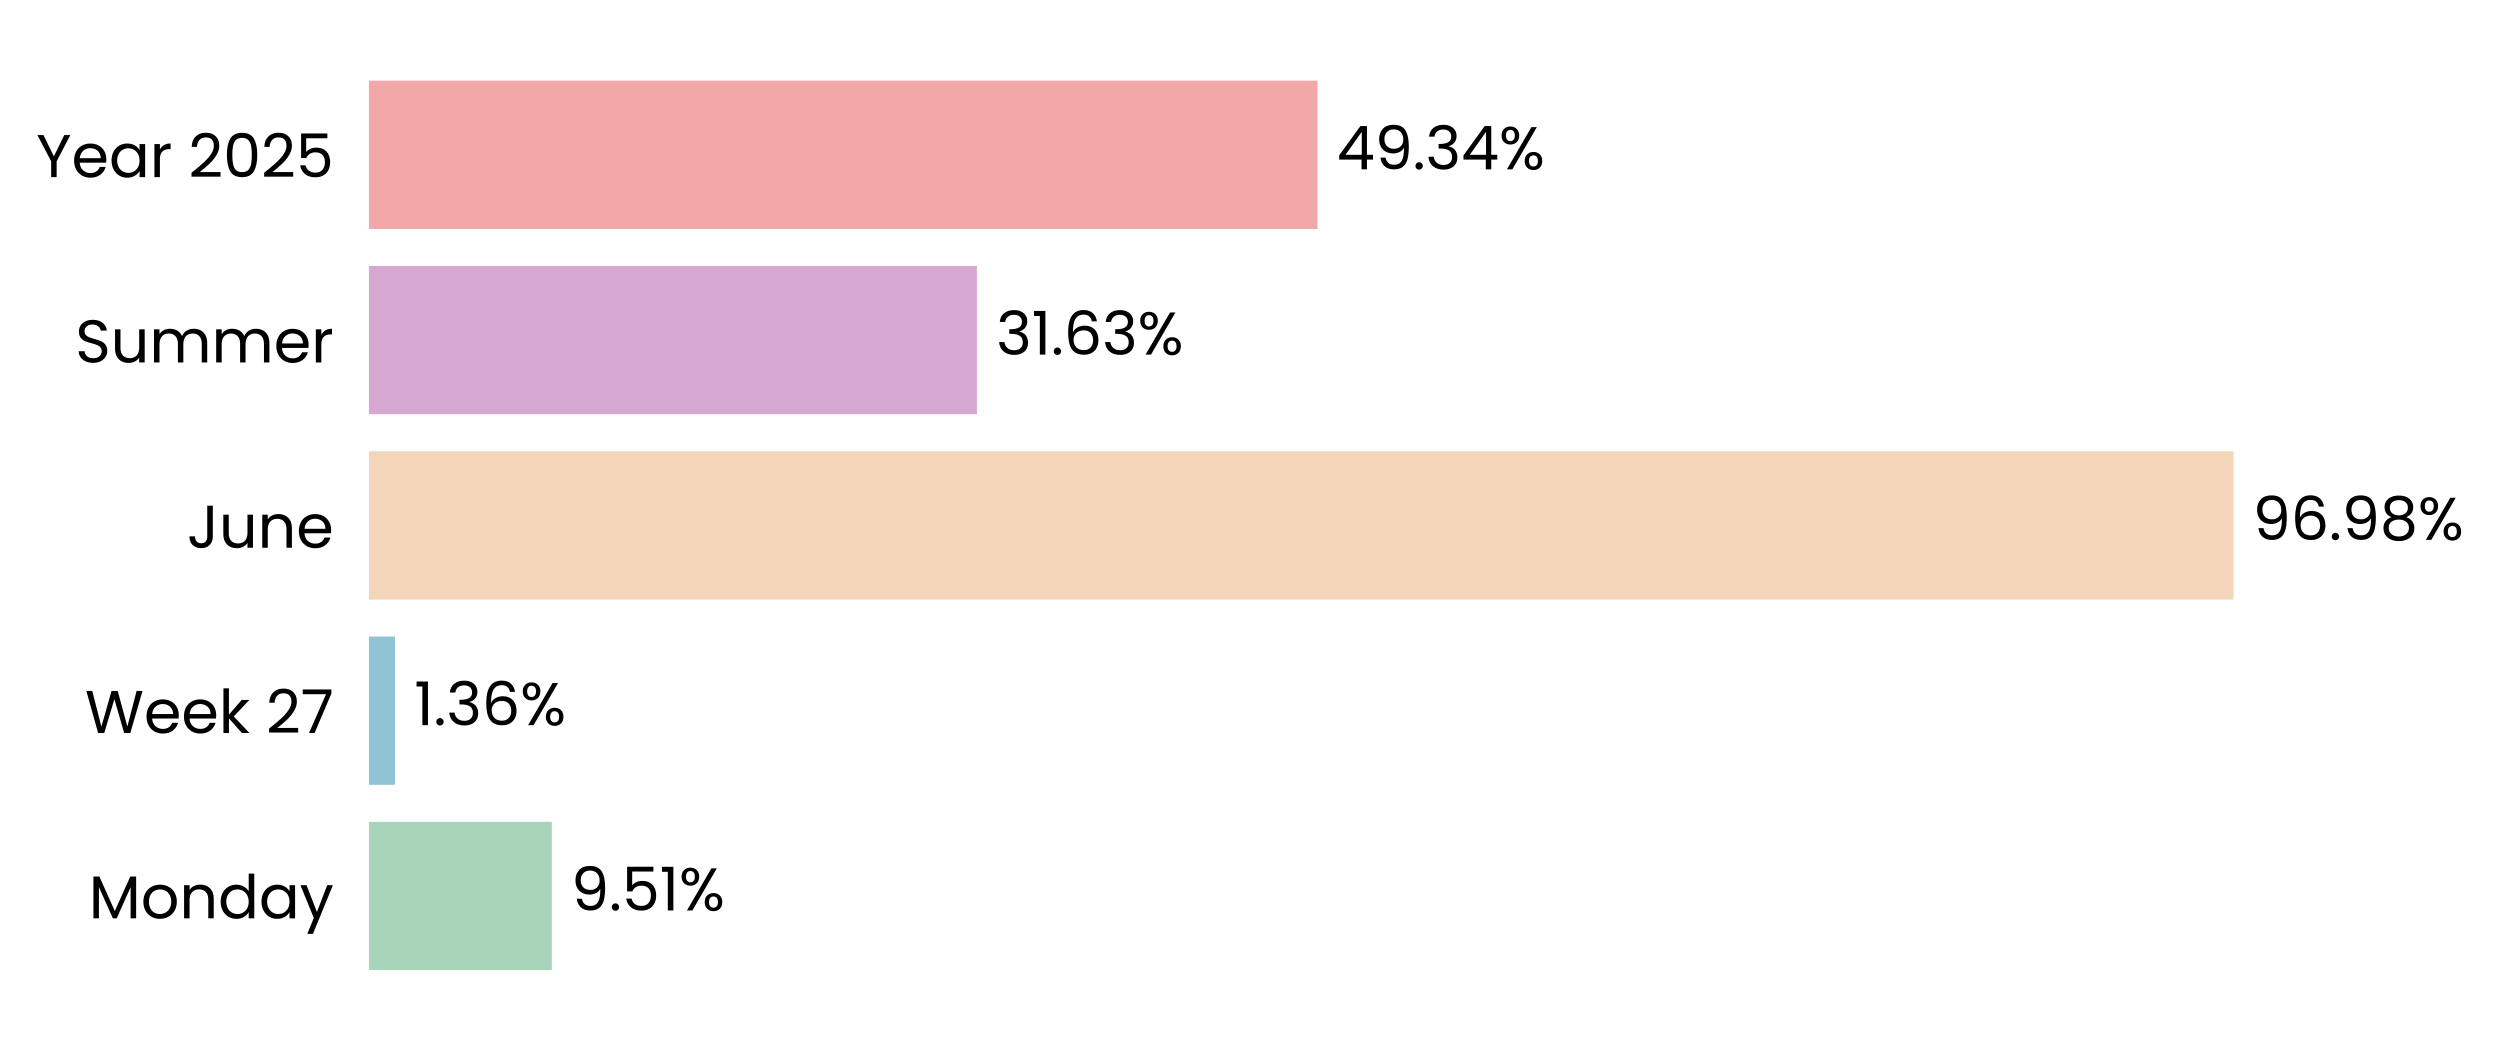
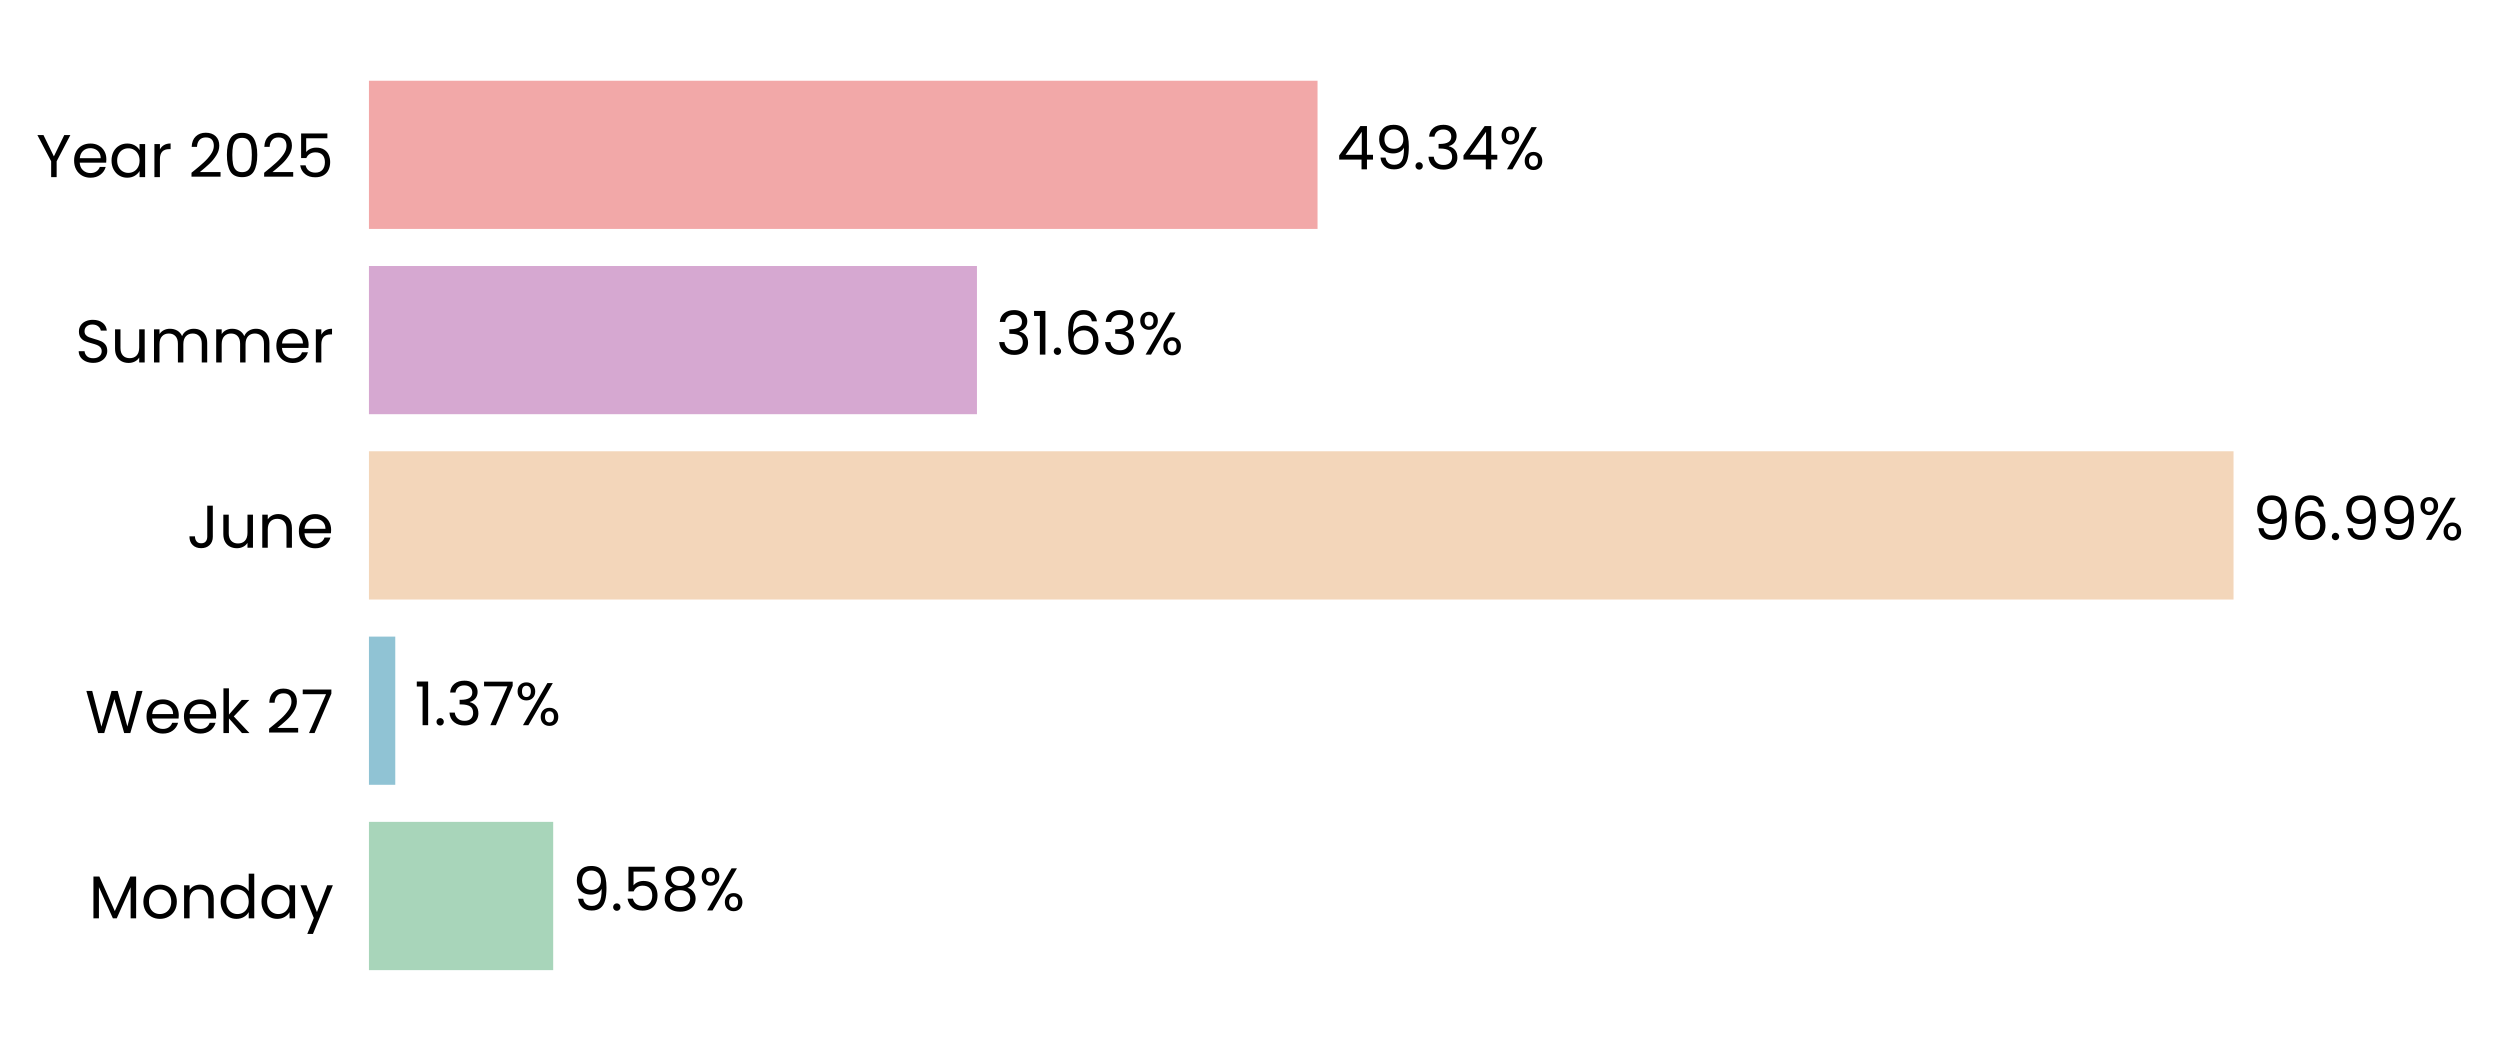
- <svg xmlns="http://www.w3.org/2000/svg" xmlns:xlink="http://www.w3.org/1999/xlink" width="496.774pt" height="208.8pt" viewBox="0 0 496.774 208.8" version="1.1">
+ <svg xmlns="http://www.w3.org/2000/svg" xmlns:xlink="http://www.w3.org/1999/xlink" width="496.763pt" height="208.8pt" viewBox="0 0 496.763 208.8" version="1.1">
  <defs>
    <style type="text/css">*{stroke-linejoin: round; stroke-linecap: butt}</style>
  </defs>
  <g id="figure_1">
    <g id="patch_1">
-       <path d="M 0 208.8  L 496.774 208.8  L 496.774 0  L 0 0  L 0 208.8  z " style="fill: none" />
+       <path d="M 0 208.8  L 496.763 208.8  L 496.763 0  L 0 0  L 0 208.8  z " style="fill: none" />
    </g>
    <g id="axes_1">
      <g id="patch_2">
-         <path d="M 73.311 201.6  L 455.337 201.6  L 455.337 7.2  L 73.311 7.2  L 73.311 201.6  z " style="fill: none" />
+         <path d="M 73.311 201.6  L 455.327 201.6  L 455.327 7.2  L 73.311 7.2  L 73.311 201.6  z " style="fill: none" />
      </g>
      <g id="patch_3">
-         <path d="M 73.311 192.764  L 109.657 192.764  L 109.657 163.309  L 73.311 163.309  z " clip-path="url(#pf8b58e11a8)" style="fill: #a8d5ba" />
+         <path d="M 73.311 192.764  L 109.921 192.764  L 109.921 163.309  L 73.311 163.309  z " clip-path="url(#pd3cc8918c8)" style="fill: #a8d5ba" />
      </g>
      <g id="patch_4">
-         <path d="M 73.311 155.945  L 78.503 155.945  L 78.503 126.491  L 73.311 126.491  z " clip-path="url(#pf8b58e11a8)" style="fill: #90c3d4" />
+         <path d="M 73.311 155.945  L 78.541 155.945  L 78.541 126.491  L 73.311 126.491  z " clip-path="url(#pd3cc8918c8)" style="fill: #90c3d4" />
      </g>
      <g id="patch_5">
-         <path d="M 73.311 119.127  L 443.814 119.127  L 443.814 89.673  L 73.311 89.673  z " clip-path="url(#pf8b58e11a8)" style="fill: #f3d6ba" />
+         <path d="M 73.311 119.127  L 443.814 119.127  L 443.814 89.673  L 73.311 89.673  z " clip-path="url(#pd3cc8918c8)" style="fill: #f3d6ba" />
      </g>
      <g id="patch_6">
-         <path d="M 73.311 82.309  L 194.127 82.309  L 194.127 52.855  L 73.311 52.855  z " clip-path="url(#pf8b58e11a8)" style="fill: #d6a8d1" />
+         <path d="M 73.311 82.309  L 194.127 82.309  L 194.127 52.855  L 73.311 52.855  z " clip-path="url(#pd3cc8918c8)" style="fill: #d6a8d1" />
      </g>
      <g id="patch_7">
-         <path d="M 73.311 45.491  L 261.807 45.491  L 261.807 16.036  L 73.311 16.036  z " clip-path="url(#pf8b58e11a8)" style="fill: #f2a8a8" />
+         <path d="M 73.311 45.491  L 261.803 45.491  L 261.803 16.036  L 73.311 16.036  z " clip-path="url(#pd3cc8918c8)" style="fill: #f2a8a8" />
      </g>
      <g id="matplotlib.axis_1">
        <g id="ytick_1">
          <g id="text_1">
            <g transform="translate(17.64187 182.4764) scale(0.12 -0.12)">
              <defs>
                <path id="Poppins-Regular-4d" d="M 5018 4429  L 5018 0  L 4435 0  L 4435 3302  L 2963 0  L 2554 0  L 1075 3309  L 1075 0  L 493 0  L 493 4429  L 1120 4429  L 2758 768  L 4397 4429  L 5018 4429  z " transform="scale(0.015625)" />
                <path id="Poppins-Regular-6f" d="M 2022 -58  Q 1530 -58 1130 166  Q 730 390 502 803  Q 275 1216 275 1760  Q 275 2298 508 2710  Q 742 3123 1145 3344  Q 1549 3565 2048 3565  Q 2547 3565 2950 3344  Q 3354 3123 3587 2713  Q 3821 2304 3821 1760  Q 3821 1216 3581 803  Q 3341 390 2931 166  Q 2522 -58 2022 -58  z M 2022 454  Q 2336 454 2611 601  Q 2886 749 3056 1043  Q 3226 1338 3226 1760  Q 3226 2182 3059 2476  Q 2893 2771 2624 2915  Q 2355 3059 2042 3059  Q 1722 3059 1456 2915  Q 1190 2771 1030 2476  Q 870 2182 870 1760  Q 870 1331 1027 1036  Q 1184 742 1446 598  Q 1709 454 2022 454  z " transform="scale(0.015625)" />
                <path id="Poppins-Regular-6e" d="M 2202 3571  Q 2842 3571 3238 3184  Q 3635 2797 3635 2067  L 3635 0  L 3059 0  L 3059 1984  Q 3059 2509 2796 2787  Q 2534 3066 2080 3066  Q 1619 3066 1347 2778  Q 1075 2490 1075 1939  L 1075 0  L 493 0  L 493 3507  L 1075 3507  L 1075 3008  Q 1248 3277 1545 3424  Q 1843 3571 2202 3571  z " transform="scale(0.015625)" />
                <path id="Poppins-Regular-64" d="M 275 1766  Q 275 2304 492 2710  Q 710 3117 1091 3341  Q 1472 3565 1946 3565  Q 2355 3565 2707 3376  Q 3059 3187 3245 2880  L 3245 4736  L 3834 4736  L 3834 0  L 3245 0  L 3245 659  Q 3072 346 2733 144  Q 2394 -58 1939 -58  Q 1472 -58 1091 172  Q 710 403 492 819  Q 275 1235 275 1766  z M 3245 1760  Q 3245 2157 3085 2451  Q 2925 2746 2653 2902  Q 2381 3059 2054 3059  Q 1728 3059 1459 2905  Q 1190 2752 1030 2457  Q 870 2163 870 1766  Q 870 1363 1030 1065  Q 1190 768 1459 611  Q 1728 454 2054 454  Q 2381 454 2653 611  Q 2925 768 3085 1065  Q 3245 1363 3245 1760  z " transform="scale(0.015625)" />
                <path id="Poppins-Regular-61" d="M 275 1766  Q 275 2304 492 2710  Q 710 3117 1091 3341  Q 1472 3565 1939 3565  Q 2400 3565 2739 3366  Q 3078 3168 3245 2867  L 3245 3507  L 3834 3507  L 3834 0  L 3245 0  L 3245 653  Q 3072 346 2729 144  Q 2387 -58 1933 -58  Q 1466 -58 1088 172  Q 710 403 492 819  Q 275 1235 275 1766  z M 3245 1760  Q 3245 2157 3085 2451  Q 2925 2746 2653 2902  Q 2381 3059 2054 3059  Q 1728 3059 1459 2905  Q 1190 2752 1030 2457  Q 870 2163 870 1766  Q 870 1363 1030 1065  Q 1190 768 1459 611  Q 1728 454 2054 454  Q 2381 454 2653 611  Q 2925 768 3085 1065  Q 3245 1363 3245 1760  z " transform="scale(0.015625)" />
                <path id="Poppins-Regular-79" d="M 3514 3507  L 1402 -1651  L 800 -1651  L 1491 38  L 77 3507  L 723 3507  L 1824 666  L 2912 3507  L 3514 3507  z " transform="scale(0.015625)" />
              </defs>
              <use xlink:href="#Poppins-Regular-4d" />
              <use xlink:href="#Poppins-Regular-6f" transform="translate(86.09999 0)" />
              <use xlink:href="#Poppins-Regular-6e" transform="translate(150.1 0)" />
              <use xlink:href="#Poppins-Regular-64" transform="translate(214.1 0)" />
              <use xlink:href="#Poppins-Regular-61" transform="translate(281.7 0)" />
              <use xlink:href="#Poppins-Regular-79" transform="translate(349.2999 0)" />
            </g>
          </g>
        </g>
        <g id="ytick_2">
          <g id="text_2">
            <g transform="translate(16.88437 145.6582) scale(0.12 -0.12)">
              <defs>
                <path id="Poppins-Regular-57" d="M 6099 4461  L 4806 0  L 4154 0  L 3117 3590  L 2042 0  L 1395 -6  L 147 4461  L 768 4461  L 1741 678  L 2816 4461  L 3469 4461  L 4493 691  L 5472 4461  L 6099 4461  z " transform="scale(0.015625)" />
                <path id="Poppins-Regular-65" d="M 3693 1888  Q 3693 1722 3674 1536  L 870 1536  Q 902 1018 1225 726  Q 1549 435 2010 435  Q 2387 435 2640 611  Q 2893 787 2995 1082  L 3622 1082  Q 3482 576 3059 259  Q 2637 -58 2010 -58  Q 1510 -58 1116 166  Q 723 390 499 803  Q 275 1216 275 1760  Q 275 2304 492 2713  Q 710 3123 1104 3344  Q 1498 3565 2010 3565  Q 2509 3565 2893 3347  Q 3277 3130 3485 2749  Q 3693 2368 3693 1888  z M 3091 2010  Q 3091 2342 2944 2582  Q 2797 2822 2544 2947  Q 2291 3072 1984 3072  Q 1542 3072 1232 2790  Q 922 2509 877 2010  L 3091 2010  z " transform="scale(0.015625)" />
                <path id="Poppins-Regular-6b" d="M 2451 0  L 1075 1549  L 1075 0  L 493 0  L 493 4736  L 1075 4736  L 1075 1952  L 2426 3507  L 3238 3507  L 1587 1760  L 3245 0  L 2451 0  z " transform="scale(0.015625)" />
                <path id="Poppins-Regular-20" transform="scale(0.015625)" />
                <path id="Poppins-Regular-32" d="M 326 467  Q 1139 1120 1600 1539  Q 2061 1958 2377 2416  Q 2694 2874 2694 3315  Q 2694 3731 2492 3971  Q 2291 4211 1843 4211  Q 1408 4211 1168 3939  Q 928 3667 909 3213  L 346 3213  Q 371 3930 780 4320  Q 1190 4710 1837 4710  Q 2496 4710 2883 4345  Q 3270 3981 3270 3341  Q 3270 2810 2953 2307  Q 2637 1805 2233 1424  Q 1830 1043 1203 538  L 3405 538  L 3405 51  L 326 51  L 326 467  z " transform="scale(0.015625)" />
                <path id="Poppins-Regular-37" d="M 3245 4173  L 1466 0  L 877 0  L 2682 4115  L 211 4115  L 211 4614  L 3245 4614  L 3245 4173  z " transform="scale(0.015625)" />
              </defs>
              <use xlink:href="#Poppins-Regular-57" />
              <use xlink:href="#Poppins-Regular-65" transform="translate(97.59999 0)" />
              <use xlink:href="#Poppins-Regular-65" transform="translate(159.6 0)" />
              <use xlink:href="#Poppins-Regular-6b" transform="translate(221.6 0)" />
              <use xlink:href="#Poppins-Regular-20" transform="translate(273.0999 0)" />
              <use xlink:href="#Poppins-Regular-32" transform="translate(299.7999 0)" />
              <use xlink:href="#Poppins-Regular-37" transform="translate(357.2999 0)" />
            </g>
          </g>
        </g>
        <g id="ytick_3">
          <g id="text_3">
            <g transform="translate(37.15125 108.84) scale(0.12 -0.12)">
              <defs>
                <path id="Poppins-Regular-4a" d="M 2739 4461  L 2739 1165  Q 2739 614 2400 284  Q 2061 -45 1504 -45  Q 941 -45 601 291  Q 262 627 262 1210  L 845 1210  Q 851 883 1014 678  Q 1178 474 1504 474  Q 1830 474 1990 669  Q 2150 864 2150 1165  L 2150 4461  L 2739 4461  z " transform="scale(0.015625)" />
                <path id="Poppins-Regular-75" d="M 3603 3507  L 3603 0  L 3021 0  L 3021 518  Q 2854 250 2556 99  Q 2259 -51 1901 -51  Q 1491 -51 1164 118  Q 838 288 649 627  Q 461 966 461 1453  L 461 3507  L 1037 3507  L 1037 1530  Q 1037 1011 1299 732  Q 1562 454 2016 454  Q 2483 454 2752 742  Q 3021 1030 3021 1581  L 3021 3507  L 3603 3507  z " transform="scale(0.015625)" />
              </defs>
              <use xlink:href="#Poppins-Regular-4a" />
              <use xlink:href="#Poppins-Regular-75" transform="translate(52.99999 0)" />
              <use xlink:href="#Poppins-Regular-6e" transform="translate(117 0)" />
              <use xlink:href="#Poppins-Regular-65" transform="translate(181 0)" />
            </g>
          </g>
        </g>
        <g id="ytick_4">
          <g id="text_4">
            <g transform="translate(14.95125 72.02182) scale(0.12 -0.12)">
              <defs>
                <path id="Poppins-Regular-53" d="M 1907 -45  Q 1466 -45 1117 112  Q 768 269 569 547  Q 371 826 365 1190  L 986 1190  Q 1018 877 1245 662  Q 1472 448 1907 448  Q 2323 448 2563 656  Q 2803 864 2803 1190  Q 2803 1446 2662 1606  Q 2522 1766 2310 1849  Q 2099 1933 1741 2029  Q 1299 2144 1033 2259  Q 768 2374 579 2620  Q 390 2867 390 3283  Q 390 3648 576 3929  Q 762 4211 1098 4364  Q 1434 4518 1869 4518  Q 2496 4518 2896 4204  Q 3296 3891 3347 3373  L 2707 3373  Q 2675 3629 2438 3824  Q 2202 4019 1811 4019  Q 1446 4019 1216 3830  Q 986 3642 986 3302  Q 986 3059 1123 2905  Q 1261 2752 1462 2672  Q 1664 2592 2029 2490  Q 2470 2368 2739 2249  Q 3008 2131 3200 1884  Q 3392 1638 3392 1216  Q 3392 890 3219 602  Q 3046 314 2707 134  Q 2368 -45 1907 -45  z " transform="scale(0.015625)" />
                <path id="Poppins-Regular-6d" d="M 4710 3571  Q 5120 3571 5440 3401  Q 5760 3232 5945 2893  Q 6131 2554 6131 2067  L 6131 0  L 5555 0  L 5555 1984  Q 5555 2509 5296 2787  Q 5037 3066 4595 3066  Q 4141 3066 3872 2774  Q 3603 2483 3603 1933  L 3603 0  L 3027 0  L 3027 1984  Q 3027 2509 2768 2787  Q 2509 3066 2067 3066  Q 1613 3066 1344 2774  Q 1075 2483 1075 1933  L 1075 0  L 493 0  L 493 3507  L 1075 3507  L 1075 3002  Q 1248 3277 1539 3424  Q 1830 3571 2182 3571  Q 2624 3571 2963 3372  Q 3302 3174 3469 2790  Q 3616 3162 3955 3366  Q 4294 3571 4710 3571  z " transform="scale(0.015625)" />
                <path id="Poppins-Regular-72" d="M 1075 2938  Q 1229 3238 1513 3404  Q 1798 3571 2208 3571  L 2208 2970  L 2054 2970  Q 1075 2970 1075 1907  L 1075 0  L 493 0  L 493 3507  L 1075 3507  L 1075 2938  z " transform="scale(0.015625)" />
              </defs>
              <use xlink:href="#Poppins-Regular-53" />
              <use xlink:href="#Poppins-Regular-75" transform="translate(58.7 0)" />
              <use xlink:href="#Poppins-Regular-6d" transform="translate(122.7 0)" />
              <use xlink:href="#Poppins-Regular-6d" transform="translate(225.7 0)" />
              <use xlink:href="#Poppins-Regular-65" transform="translate(328.7 0)" />
              <use xlink:href="#Poppins-Regular-72" transform="translate(390.6999 0)" />
            </g>
          </g>
        </g>
        <g id="ytick_5">
          <g id="text_5">
            <g transform="translate(7.2 35.20364) scale(0.12 -0.12)">
              <defs>
                <path id="Poppins-Regular-59" d="M 3616 4461  L 2163 1683  L 2163 0  L 1581 0  L 1581 1683  L 122 4461  L 768 4461  L 1869 2202  L 2970 4461  L 3616 4461  z " transform="scale(0.015625)" />
                <path id="Poppins-Regular-30" d="M 397 2362  Q 397 3462 755 4080  Q 1114 4698 2010 4698  Q 2899 4698 3257 4080  Q 3616 3462 3616 2362  Q 3616 1242 3257 621  Q 2899 0 2010 0  Q 1114 0 755 621  Q 397 1242 397 2362  z M 3040 2362  Q 3040 2918 2966 3305  Q 2893 3693 2665 3929  Q 2438 4166 2010 4166  Q 1574 4166 1347 3929  Q 1120 3693 1046 3305  Q 973 2918 973 2362  Q 973 1786 1046 1395  Q 1120 1005 1347 768  Q 1574 531 2010 531  Q 2438 531 2665 768  Q 2893 1005 2966 1395  Q 3040 1786 3040 2362  z " transform="scale(0.015625)" />
                <path id="Poppins-Regular-35" d="M 3347 4122  L 1101 4122  L 1101 2662  Q 1248 2867 1536 2998  Q 1824 3130 2157 3130  Q 2688 3130 3021 2909  Q 3354 2688 3498 2339  Q 3642 1990 3642 1600  Q 3642 1139 3469 774  Q 3296 410 2941 198  Q 2586 -13 2061 -13  Q 1389 -13 973 332  Q 557 678 467 1254  L 1037 1254  Q 1120 890 1389 685  Q 1658 480 2067 480  Q 2573 480 2829 784  Q 3085 1088 3085 1587  Q 3085 2086 2829 2358  Q 2573 2630 2074 2630  Q 1734 2630 1481 2467  Q 1229 2304 1114 2022  L 563 2022  L 563 4634  L 3347 4634  L 3347 4122  z " transform="scale(0.015625)" />
              </defs>
              <use xlink:href="#Poppins-Regular-59" />
              <use xlink:href="#Poppins-Regular-65" transform="translate(58.39999 0)" />
              <use xlink:href="#Poppins-Regular-61" transform="translate(120.4 0)" />
              <use xlink:href="#Poppins-Regular-72" transform="translate(188 0)" />
              <use xlink:href="#Poppins-Regular-20" transform="translate(225.3 0)" />
              <use xlink:href="#Poppins-Regular-32" transform="translate(252 0)" />
              <use xlink:href="#Poppins-Regular-30" transform="translate(309.4999 0)" />
              <use xlink:href="#Poppins-Regular-32" transform="translate(372.2999 0)" />
              <use xlink:href="#Poppins-Regular-35" transform="translate(429.7999 0)" />
            </g>
          </g>
        </g>
      </g>
      <g id="text_6">
-         <g transform="translate(113.477 180.9164) scale(0.12 -0.12)">
+         <g transform="translate(113.7413 180.9164) scale(0.12 -0.12)">
          <defs>
            <path id="Poppins-Regular-39" d="M 1146 1242  Q 1210 877 1443 678  Q 1677 480 2074 480  Q 2605 480 2857 896  Q 3110 1312 3098 2298  Q 2963 2010 2649 1846  Q 2336 1683 1952 1683  Q 1523 1683 1187 1859  Q 851 2035 659 2374  Q 467 2714 467 3194  Q 467 3878 864 4297  Q 1261 4717 1990 4717  Q 2886 4717 3248 4134  Q 3610 3552 3610 2400  Q 3610 1594 3466 1069  Q 3322 544 2979 269  Q 2637 -6 2042 -6  Q 1389 -6 1024 346  Q 659 698 608 1242  L 1146 1242  z M 2048 2176  Q 2477 2176 2752 2441  Q 3027 2707 3027 3162  Q 3027 3642 2758 3936  Q 2490 4230 2003 4230  Q 1555 4230 1289 3948  Q 1024 3667 1024 3206  Q 1024 2739 1286 2457  Q 1549 2176 2048 2176  z " transform="scale(0.015625)" />
            <path id="Poppins-Regular-2e" d="M 678 -38  Q 512 -38 397 77  Q 282 192 282 358  Q 282 525 397 640  Q 512 755 678 755  Q 838 755 950 640  Q 1062 525 1062 358  Q 1062 192 950 77  Q 838 -38 678 -38  z " transform="scale(0.015625)" />
-             <path id="Poppins-Regular-31" d="M 243 4096  L 243 4627  L 1446 4627  L 1446 0  L 858 0  L 858 4096  L 243 4096  z " transform="scale(0.015625)" />
+             <path id="Poppins-Regular-38" d="M 1242 2406  Q 883 2547 691 2816  Q 499 3085 499 3469  Q 499 3814 672 4092  Q 845 4371 1187 4534  Q 1530 4698 2016 4698  Q 2502 4698 2844 4534  Q 3187 4371 3363 4092  Q 3539 3814 3539 3469  Q 3539 3098 3340 2819  Q 3142 2541 2797 2406  Q 3194 2285 3427 1981  Q 3661 1677 3661 1248  Q 3661 832 3456 521  Q 3251 211 2876 41  Q 2502 -128 2016 -128  Q 1530 -128 1162 41  Q 794 211 589 521  Q 384 832 384 1248  Q 384 1677 614 1984  Q 845 2291 1242 2406  z M 2976 3398  Q 2976 3789 2720 4000  Q 2464 4211 2016 4211  Q 1574 4211 1318 4000  Q 1062 3789 1062 3392  Q 1062 3034 1328 2816  Q 1594 2598 2016 2598  Q 2445 2598 2710 2819  Q 2976 3040 2976 3398  z M 2016 2150  Q 1542 2150 1241 1929  Q 941 1709 941 1267  Q 941 858 1232 608  Q 1523 358 2016 358  Q 2509 358 2797 608  Q 3085 858 3085 1267  Q 3085 1696 2790 1923  Q 2496 2150 2016 2150  z " transform="scale(0.015625)" />
            <path id="Poppins-Regular-25" d="M 269 3584  Q 269 4019 531 4278  Q 794 4538 1203 4538  Q 1613 4538 1875 4278  Q 2138 4019 2138 3584  Q 2138 3142 1875 2883  Q 1613 2624 1203 2624  Q 794 2624 531 2883  Q 269 3142 269 3584  z M 4006 4467  L 1414 0  L 838 0  L 3430 4467  L 4006 4467  z M 1203 4179  Q 986 4179 861 4028  Q 736 3878 736 3584  Q 736 3290 861 3136  Q 986 2982 1203 2982  Q 1421 2982 1549 3139  Q 1677 3296 1677 3584  Q 1677 3878 1549 4028  Q 1421 4179 1203 4179  z M 2720 883  Q 2720 1325 2982 1584  Q 3245 1843 3654 1843  Q 4064 1843 4323 1584  Q 4582 1325 4582 883  Q 4582 448 4323 185  Q 4064 -77 3654 -77  Q 3245 -77 2982 182  Q 2720 442 2720 883  z M 3648 1478  Q 3430 1478 3302 1328  Q 3174 1178 3174 883  Q 3174 595 3302 444  Q 3430 294 3648 294  Q 3866 294 3994 444  Q 4122 595 4122 883  Q 4122 1178 3994 1328  Q 3866 1478 3648 1478  z " transform="scale(0.015625)" />
          </defs>
          <use xlink:href="#Poppins-Regular-39" />
          <use xlink:href="#Poppins-Regular-2e" transform="translate(62.99999 0)" />
          <use xlink:href="#Poppins-Regular-35" transform="translate(83.99997 0)" />
-           <use xlink:href="#Poppins-Regular-31" transform="translate(146.8 0)" />
-           <use xlink:href="#Poppins-Regular-25" transform="translate(178.7999 0)" />
+           <use xlink:href="#Poppins-Regular-38" transform="translate(146.8 0)" />
+           <use xlink:href="#Poppins-Regular-25" transform="translate(209.8999 0)" />
        </g>
      </g>
      <g id="text_7">
-         <g transform="translate(82.32371 144.0982) scale(0.12 -0.12)">
+         <g transform="translate(82.3614 144.0982) scale(0.12 -0.12)">
          <defs>
+             <path id="Poppins-Regular-31" d="M 243 4096  L 243 4627  L 1446 4627  L 1446 0  L 858 0  L 858 4096  L 243 4096  z " transform="scale(0.015625)" />
            <path id="Poppins-Regular-33" d="M 384 3462  Q 429 4051 838 4384  Q 1248 4717 1901 4717  Q 2336 4717 2653 4560  Q 2970 4403 3133 4134  Q 3296 3866 3296 3526  Q 3296 3130 3069 2842  Q 2842 2554 2477 2470  L 2477 2438  Q 2893 2336 3136 2035  Q 3379 1734 3379 1248  Q 3379 883 3212 592  Q 3046 301 2713 134  Q 2381 -32 1914 -32  Q 1235 -32 800 323  Q 365 678 314 1331  L 877 1331  Q 922 947 1190 704  Q 1459 461 1907 461  Q 2355 461 2588 694  Q 2822 928 2822 1299  Q 2822 1779 2502 1990  Q 2182 2202 1536 2202  L 1389 2202  L 1389 2688  L 1542 2688  Q 2131 2694 2432 2883  Q 2733 3072 2733 3469  Q 2733 3808 2512 4013  Q 2291 4218 1882 4218  Q 1485 4218 1241 4013  Q 998 3808 954 3462  L 384 3462  z " transform="scale(0.015625)" />
-             <path id="Poppins-Regular-36" d="M 2976 3526  Q 2835 4237 2099 4237  Q 1530 4237 1248 3798  Q 966 3360 973 2355  Q 1120 2688 1462 2877  Q 1805 3066 2227 3066  Q 2886 3066 3280 2656  Q 3674 2246 3674 1523  Q 3674 1088 3504 742  Q 3334 397 2992 192  Q 2650 -13 2163 -13  Q 1504 -13 1133 281  Q 762 576 614 1094  Q 467 1613 467 2374  Q 467 4723 2106 4723  Q 2733 4723 3091 4384  Q 3450 4045 3514 3526  L 2976 3526  z M 2106 2573  Q 1830 2573 1587 2461  Q 1344 2349 1193 2121  Q 1043 1894 1043 1568  Q 1043 1082 1324 778  Q 1606 474 2131 474  Q 2579 474 2844 752  Q 3110 1030 3110 1504  Q 3110 2003 2854 2288  Q 2598 2573 2106 2573  z " transform="scale(0.015625)" />
          </defs>
          <use xlink:href="#Poppins-Regular-31" />
          <use xlink:href="#Poppins-Regular-2e" transform="translate(31.99998 0)" />
          <use xlink:href="#Poppins-Regular-33" transform="translate(52.99997 0)" />
-           <use xlink:href="#Poppins-Regular-36" transform="translate(111.9 0)" />
-           <use xlink:href="#Poppins-Regular-25" transform="translate(175.3999 0)" />
+           <use xlink:href="#Poppins-Regular-37" transform="translate(111.9 0)" />
+           <use xlink:href="#Poppins-Regular-25" transform="translate(166.5 0)" />
        </g>
      </g>
      <g id="text_8">
        <g transform="translate(447.6341 107.28) scale(0.12 -0.12)">
          <defs>
-             <path id="Poppins-Regular-38" d="M 1242 2406  Q 883 2547 691 2816  Q 499 3085 499 3469  Q 499 3814 672 4092  Q 845 4371 1187 4534  Q 1530 4698 2016 4698  Q 2502 4698 2844 4534  Q 3187 4371 3363 4092  Q 3539 3814 3539 3469  Q 3539 3098 3340 2819  Q 3142 2541 2797 2406  Q 3194 2285 3427 1981  Q 3661 1677 3661 1248  Q 3661 832 3456 521  Q 3251 211 2876 41  Q 2502 -128 2016 -128  Q 1530 -128 1162 41  Q 794 211 589 521  Q 384 832 384 1248  Q 384 1677 614 1984  Q 845 2291 1242 2406  z M 2976 3398  Q 2976 3789 2720 4000  Q 2464 4211 2016 4211  Q 1574 4211 1318 4000  Q 1062 3789 1062 3392  Q 1062 3034 1328 2816  Q 1594 2598 2016 2598  Q 2445 2598 2710 2819  Q 2976 3040 2976 3398  z M 2016 2150  Q 1542 2150 1241 1929  Q 941 1709 941 1267  Q 941 858 1232 608  Q 1523 358 2016 358  Q 2509 358 2797 608  Q 3085 858 3085 1267  Q 3085 1696 2790 1923  Q 2496 2150 2016 2150  z " transform="scale(0.015625)" />
+             <path id="Poppins-Regular-36" d="M 2976 3526  Q 2835 4237 2099 4237  Q 1530 4237 1248 3798  Q 966 3360 973 2355  Q 1120 2688 1462 2877  Q 1805 3066 2227 3066  Q 2886 3066 3280 2656  Q 3674 2246 3674 1523  Q 3674 1088 3504 742  Q 3334 397 2992 192  Q 2650 -13 2163 -13  Q 1504 -13 1133 281  Q 762 576 614 1094  Q 467 1613 467 2374  Q 467 4723 2106 4723  Q 2733 4723 3091 4384  Q 3450 4045 3514 3526  L 2976 3526  z M 2106 2573  Q 1830 2573 1587 2461  Q 1344 2349 1193 2121  Q 1043 1894 1043 1568  Q 1043 1082 1324 778  Q 1606 474 2131 474  Q 2579 474 2844 752  Q 3110 1030 3110 1504  Q 3110 2003 2854 2288  Q 2598 2573 2106 2573  z " transform="scale(0.015625)" />
          </defs>
          <use xlink:href="#Poppins-Regular-39" />
          <use xlink:href="#Poppins-Regular-36" transform="translate(62.99999 0)" />
          <use xlink:href="#Poppins-Regular-2e" transform="translate(126.5 0)" />
          <use xlink:href="#Poppins-Regular-39" transform="translate(147.5 0)" />
-           <use xlink:href="#Poppins-Regular-38" transform="translate(210.4999 0)" />
-           <use xlink:href="#Poppins-Regular-25" transform="translate(273.5999 0)" />
+           <use xlink:href="#Poppins-Regular-39" transform="translate(210.4999 0)" />
+           <use xlink:href="#Poppins-Regular-25" transform="translate(273.4999 0)" />
        </g>
      </g>
      <g id="text_9">
-         <g transform="translate(197.9476 70.46182) scale(0.12 -0.12)">
+         <g transform="translate(197.9475 70.46182) scale(0.12 -0.12)">
          <use xlink:href="#Poppins-Regular-33" />
          <use xlink:href="#Poppins-Regular-31" transform="translate(58.89999 0)" />
          <use xlink:href="#Poppins-Regular-2e" transform="translate(90.89998 0)" />
          <use xlink:href="#Poppins-Regular-36" transform="translate(111.9 0)" />
          <use xlink:href="#Poppins-Regular-33" transform="translate(175.3999 0)" />
          <use xlink:href="#Poppins-Regular-25" transform="translate(234.2999 0)" />
        </g>
      </g>
      <g id="text_10">
-         <g transform="translate(265.6271 33.64364) scale(0.12 -0.12)">
+         <g transform="translate(265.6233 33.64364) scale(0.12 -0.12)">
          <defs>
            <path id="Poppins-Regular-34" d="M 256 1030  L 256 1472  L 2502 4582  L 3200 4582  L 3200 1536  L 3840 1536  L 3840 1030  L 3200 1030  L 3200 0  L 2624 0  L 2624 1030  L 256 1030  z M 2650 3974  L 928 1536  L 2650 1536  L 2650 3974  z " transform="scale(0.015625)" />
          </defs>
          <use xlink:href="#Poppins-Regular-34" />
          <use xlink:href="#Poppins-Regular-39" transform="translate(62.89999 0)" />
          <use xlink:href="#Poppins-Regular-2e" transform="translate(125.9 0)" />
          <use xlink:href="#Poppins-Regular-33" transform="translate(146.9 0)" />
          <use xlink:href="#Poppins-Regular-34" transform="translate(205.8 0)" />
          <use xlink:href="#Poppins-Regular-25" transform="translate(268.7 0)" />
        </g>
      </g>
    </g>
  </g>
  <defs>
-     <clipPath id="pf8b58e11a8">
-       <rect x="73.311" y="7.2" width="382.025" height="194.4" />
+     <clipPath id="pd3cc8918c8">
+       <rect x="73.311" y="7.2" width="382.016" height="194.4" />
    </clipPath>
  </defs>
</svg>
